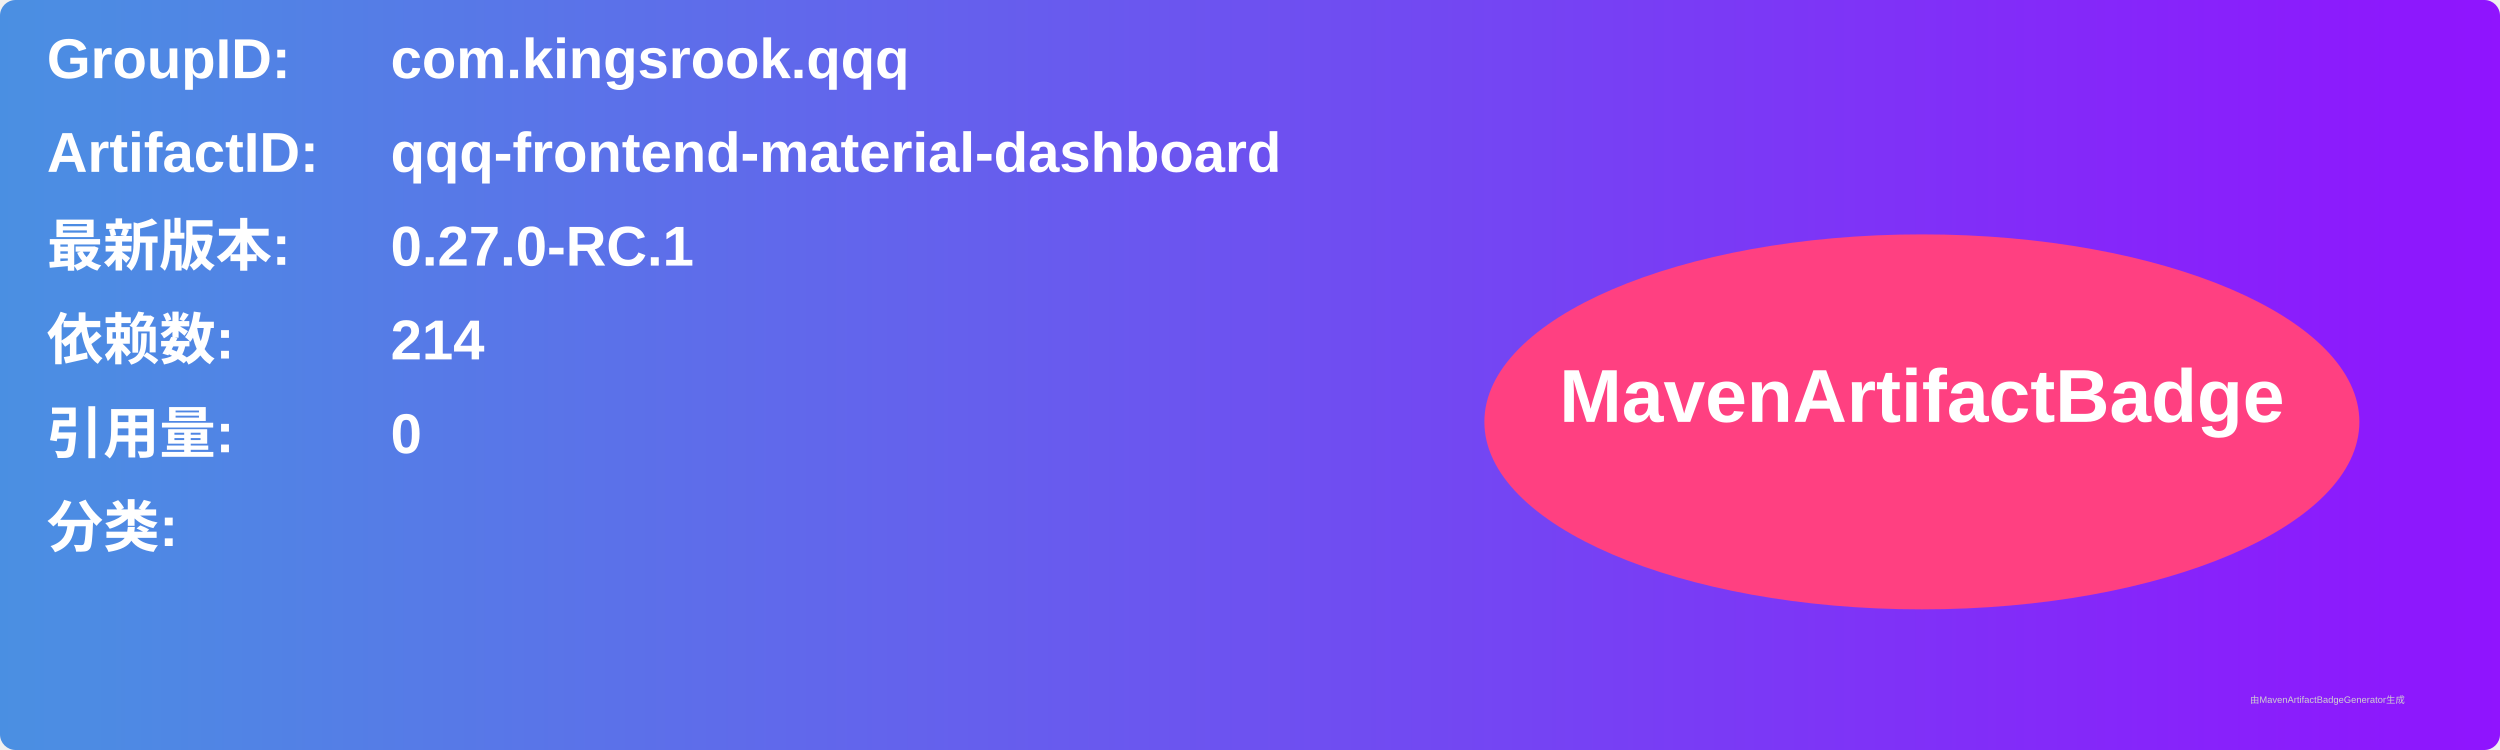
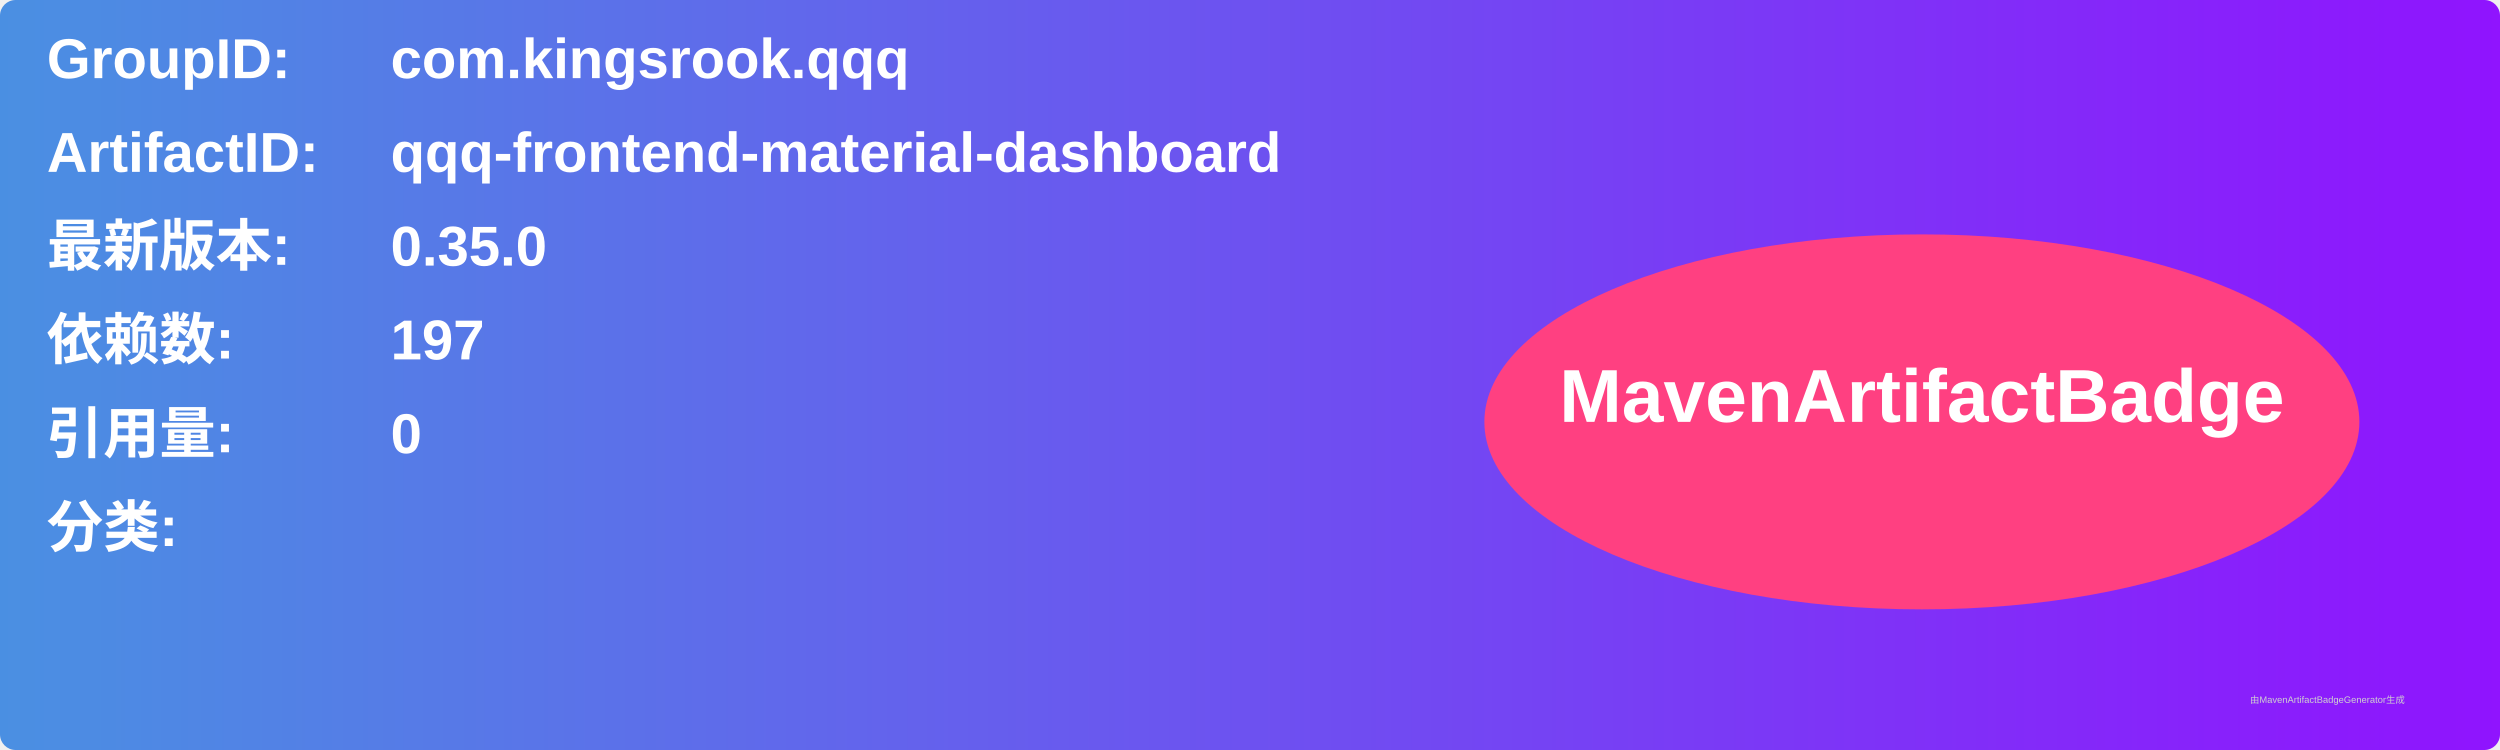
<svg xmlns="http://www.w3.org/2000/svg" width="800" height="240" viewBox="0 0 800 240">
  <linearGradient id="grad" x1="0%" y1="0%" x2="100%" y2="0%">
    <stop offset="0%" stop-color="#4a90e2" />
    <stop offset="100%" stop-color="#9013fe" />
  </linearGradient>
  <rect width="100%" height="100%" rx="5" ry="5" fill="url(#grad)" />
  <g transform="translate(15, 15)">
    <text x="0" y="10" font-family="Arial" font-size="18" fill="white" font-weight="bold" width="260">GroupID:</text>
    <text x="110" y="10" font-family="Arial" font-size="18" fill="white" font-weight="bold" width="460">com.kingsrook.qqq</text>
    <text x="0" y="40" font-family="Arial" font-size="18" fill="white" font-weight="bold" width="260">ArtifactID:</text>
    <text x="110" y="40" font-family="Arial" font-size="18" fill="white" font-weight="bold" width="460">qqq-frontend-material-dashboard</text>
    <text x="0" y="70" font-family="Arial" font-size="18" fill="white" font-weight="bold">最新版本:</text>
    <text x="110" y="70" font-family="Arial" font-size="18" fill="white" font-weight="bold">
-       <tspan font-weight="bold">0.27.0-RC.1</tspan>
+       <tspan font-weight="bold">0.35.0</tspan>
    </text>
    <text x="0" y="100" font-family="Arial" font-size="18" fill="white" font-weight="bold">依赖数: </text>
    <text x="110" y="100" font-family="Arial" font-size="18" fill="white">
-       <tspan font-weight="bold">214</tspan>
+       <tspan font-weight="bold">197</tspan>
    </text>
    <text x="0" y="130" font-family="Arial" font-size="18" fill="white" font-weight="bold">引用量: </text>
    <text x="110" y="130" font-family="Arial" font-size="18" fill="white">
      <tspan font-weight="bold">0</tspan>
    </text>
    <text x="0" y="160" font-family="Arial" font-size="18" fill="white" font-weight="bold">分类:</text>
    <text x="10" y="190" font-family="Arial" font-size="10" fill="white">
      <tspan font-weight="bold" />
    </text>
    <ellipse cx="600" cy="120" rx="140" ry="60" fill="#ff4081" />
    <text x="600" y="120" text-anchor="middle" font-family="Arial" font-size="24" fill="white" font-weight="bold">MavenArtifactBadge</text>
  </g>
  <text x="720" y="225" font-family="Arial" font-size="3" fill="#d0d0d0">由MavenArtifactBadgeGenerator生成</text>
</svg>
